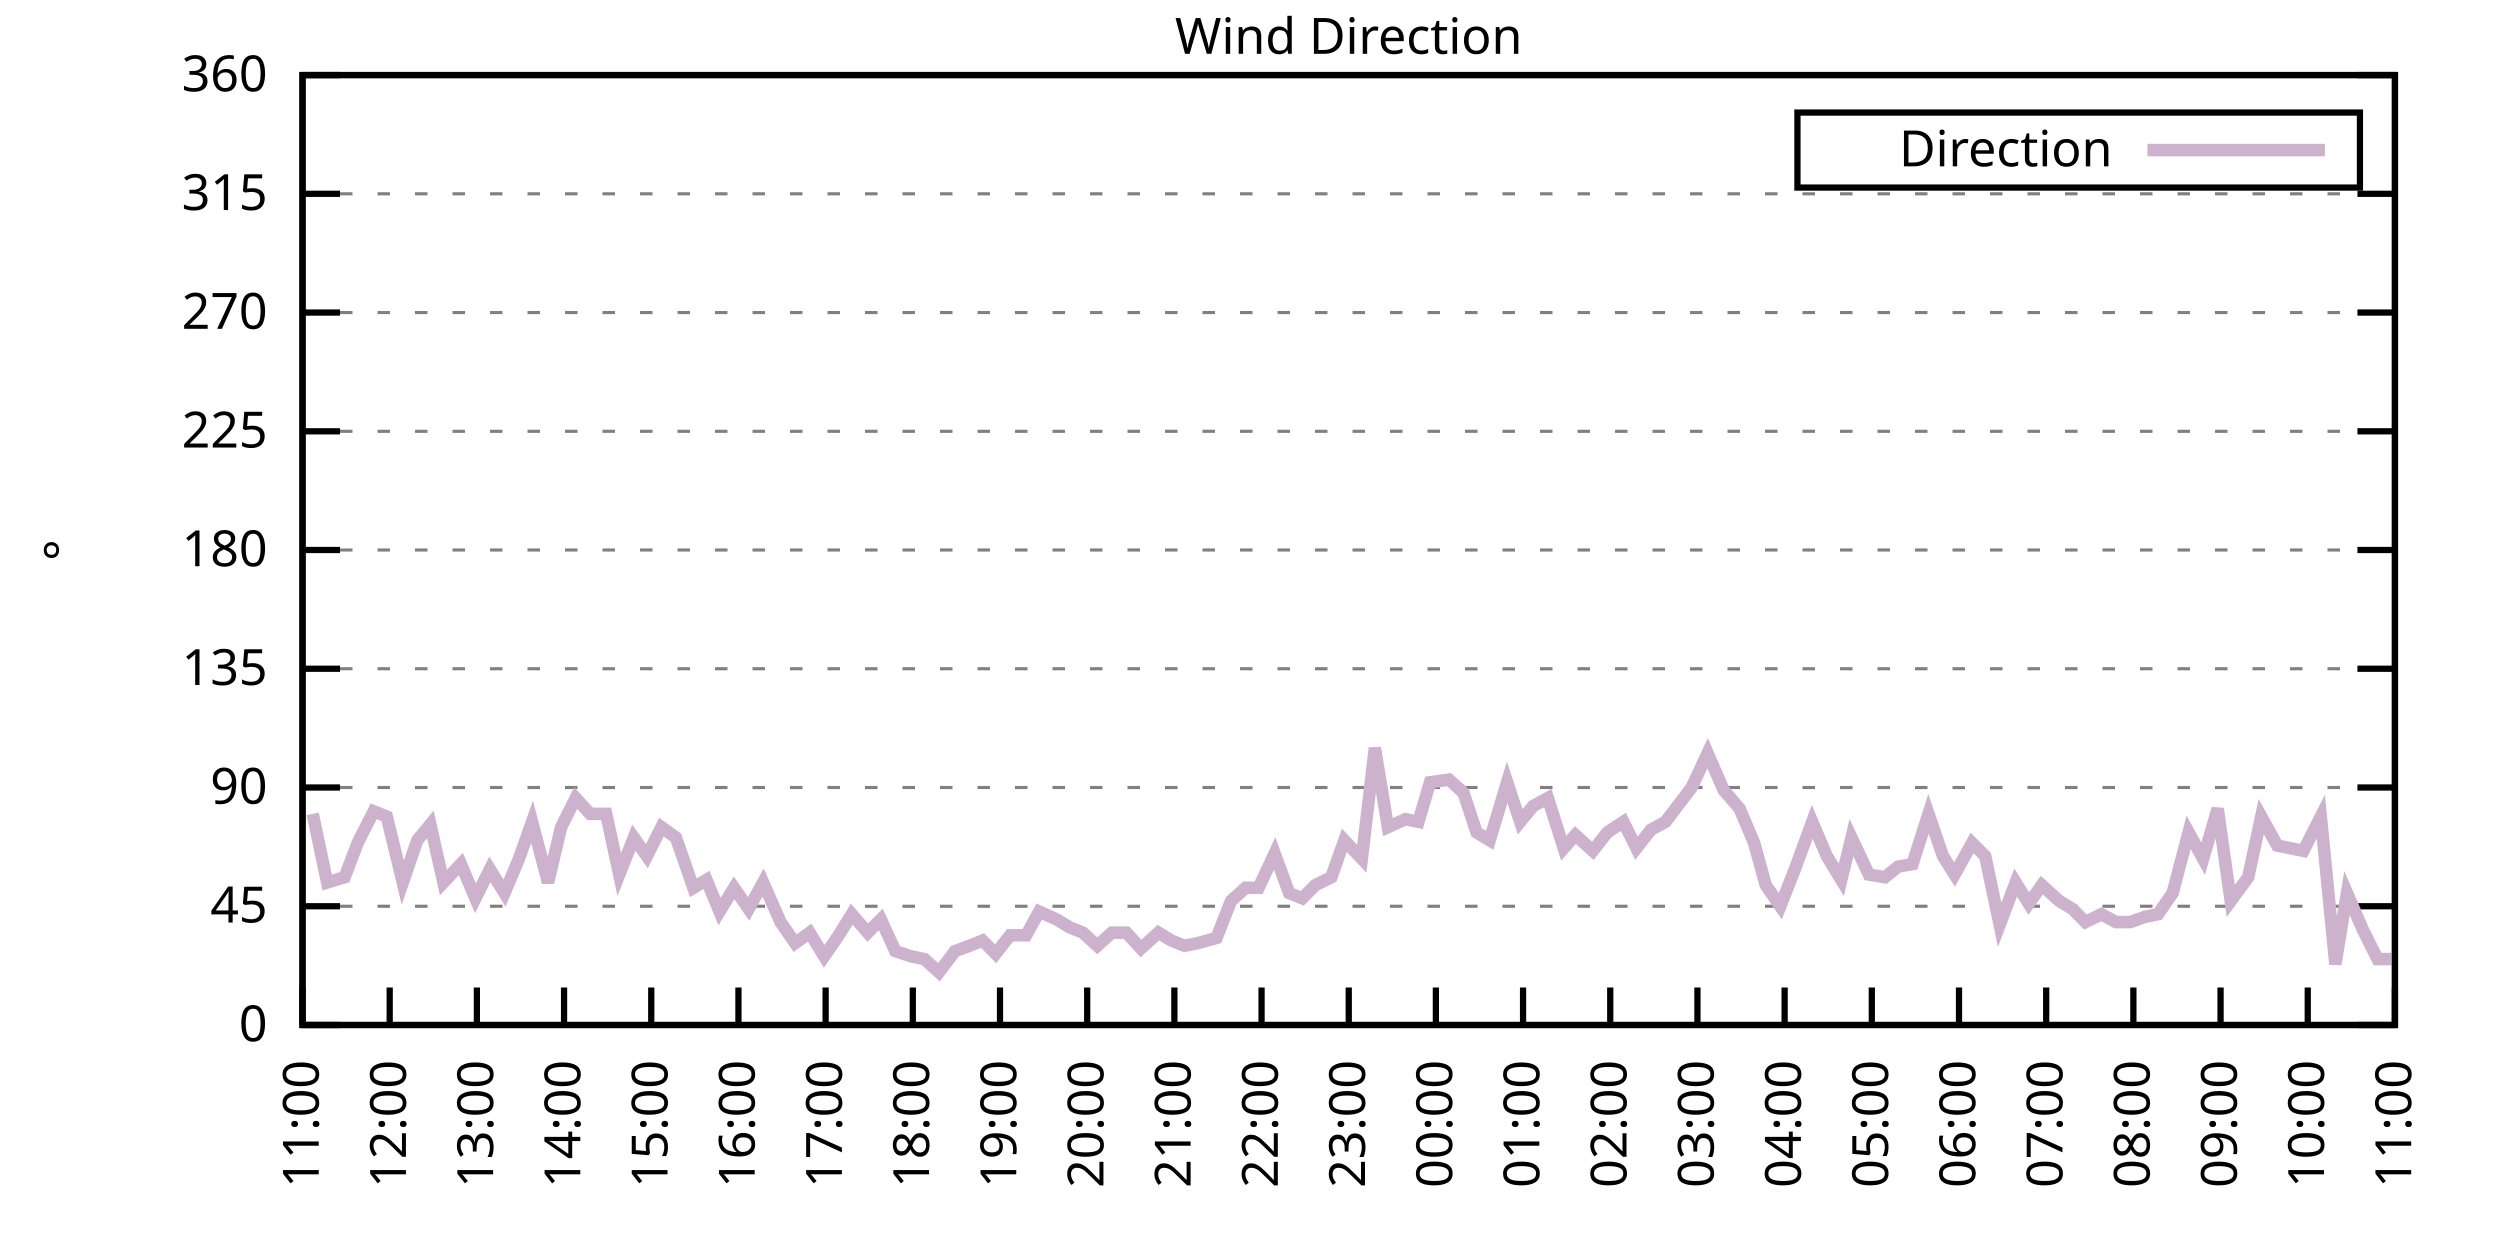
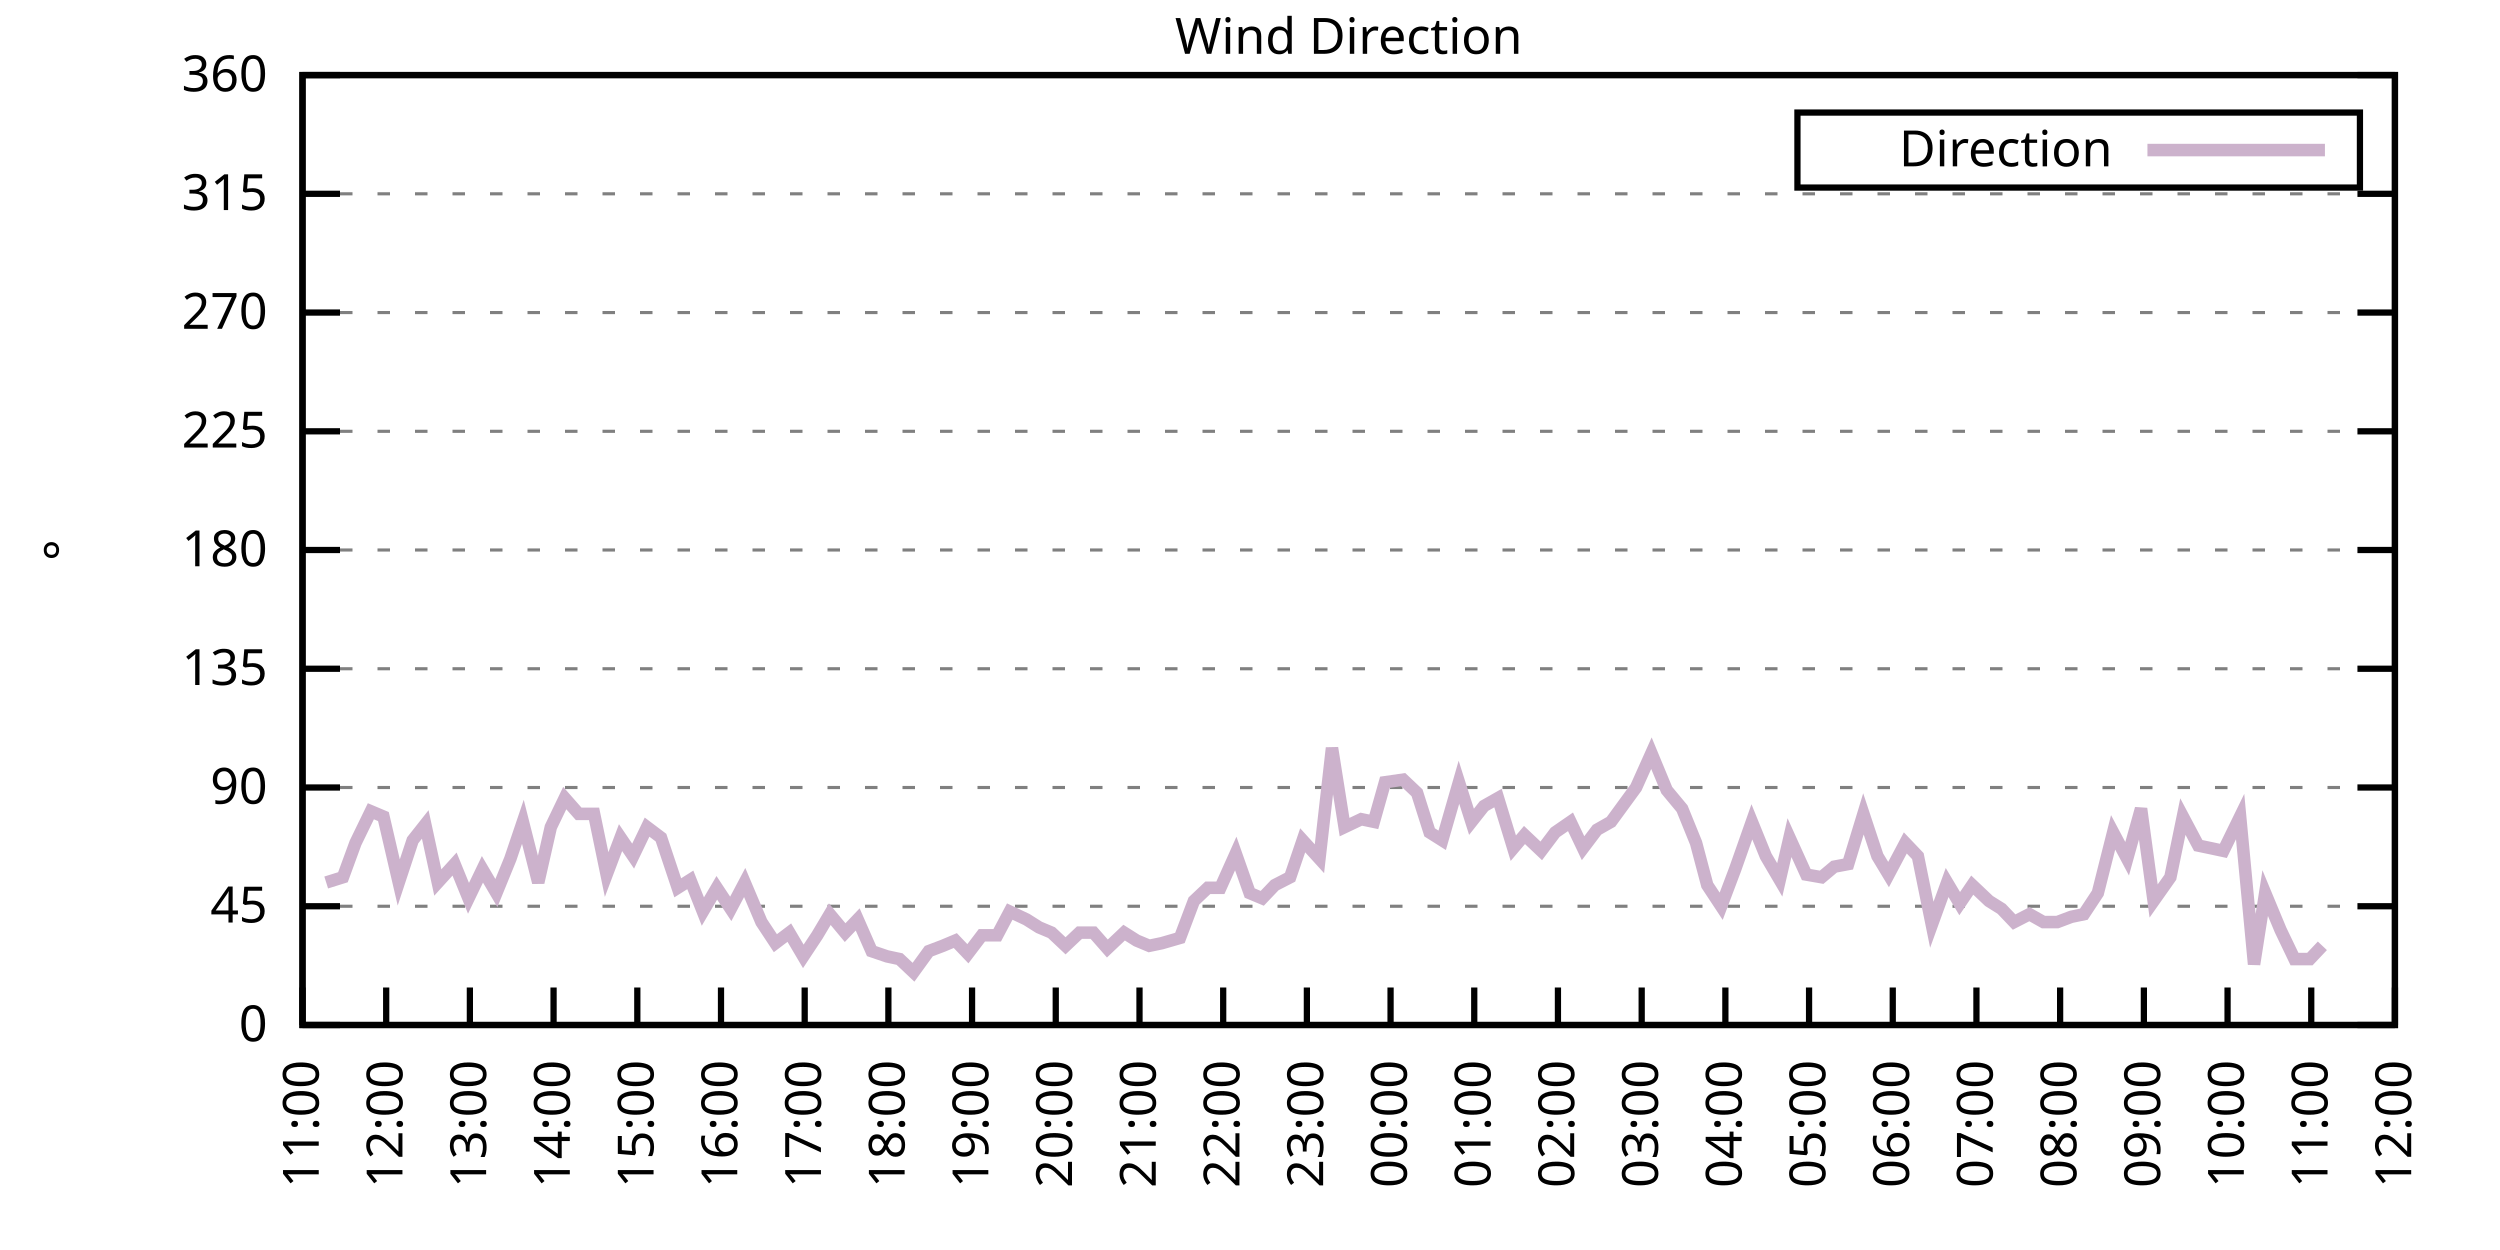
<svg xmlns="http://www.w3.org/2000/svg" xmlns:xlink="http://www.w3.org/1999/xlink" width="400" height="200" viewBox="0 0 400 200">
  <g id="gnuplot_canvas">
    <rect x="0" y="0" width="400" height="200" fill="none" />
    <defs>
      <circle id="gpDot" r="0.5" stroke-width="0.5" stroke="currentColor" />
      <path id="gpPt0" stroke-width="0.333" stroke="currentColor" d="M-1,0 h2 M0,-1 v2" />
      <path id="gpPt1" stroke-width="0.333" stroke="currentColor" d="M-1,-1 L1,1 M1,-1 L-1,1" />
      <path id="gpPt2" stroke-width="0.333" stroke="currentColor" d="M-1,0 L1,0 M0,-1 L0,1 M-1,-1 L1,1 M-1,1 L1,-1" />
      <rect id="gpPt3" stroke-width="0.333" stroke="currentColor" x="-1" y="-1" width="2" height="2" />
      <rect id="gpPt4" stroke-width="0.333" stroke="currentColor" fill="currentColor" x="-1" y="-1" width="2" height="2" />
      <circle id="gpPt5" stroke-width="0.333" stroke="currentColor" cx="0" cy="0" r="1" />
      <use xlink:href="#gpPt5" id="gpPt6" fill="currentColor" stroke="none" />
      <path id="gpPt7" stroke-width="0.333" stroke="currentColor" d="M0,-1.33 L-1.33,0.67 L1.33,0.67 z" />
      <use xlink:href="#gpPt7" id="gpPt8" fill="currentColor" stroke="none" />
      <use xlink:href="#gpPt7" id="gpPt9" stroke="currentColor" transform="rotate(180)" />
      <use xlink:href="#gpPt9" id="gpPt10" fill="currentColor" stroke="none" />
      <use xlink:href="#gpPt3" id="gpPt11" stroke="currentColor" transform="rotate(45)" />
      <use xlink:href="#gpPt11" id="gpPt12" fill="currentColor" stroke="none" />
      <path id="gpPt13" stroke-width="0.333" stroke="currentColor" d="M0,1.330 L1.265,0.411 L0.782,-1.067 L-0.782,-1.076 L-1.265,0.411 z" />
      <use xlink:href="#gpPt13" id="gpPt14" fill="currentColor" stroke="none" />
      <filter id="textbox" filterUnits="objectBoundingBox" x="0" y="0" height="1" width="1">
        <feFlood flood-color="white" flood-opacity="1" result="bgnd" />
        <feComposite in="SourceGraphic" in2="bgnd" operator="atop" />
      </filter>
      <filter id="greybox" filterUnits="objectBoundingBox" x="0" y="0" height="1" width="1">
        <feFlood flood-color="lightgrey" flood-opacity="1" result="grey" />
        <feComposite in="SourceGraphic" in2="grey" operator="atop" />
      </filter>
    </defs>
    <g fill="none" color="white" stroke="currentColor" stroke-width="1.00" stroke-linecap="butt" stroke-linejoin="miter">
</g>
    <g fill="none" color="black" stroke="currentColor" stroke-width="1.00" stroke-linecap="butt" stroke-linejoin="miter">
      <g stroke="none" shape-rendering="crispEdges">
        <polygon fill="rgb(255, 255, 255)" points="48.40,164.00 383.18,164.00 383.18,12.02 48.40,12.02 " />
      </g>
    </g>
    <g fill="none" color="black" stroke="currentColor" stroke-width="1.00" stroke-linecap="butt" stroke-linejoin="miter">
</g>
    <g fill="none" color="black" stroke="black" stroke-width="0.50" stroke-linecap="butt" stroke-linejoin="miter">
</g>
    <g fill="none" color="gray" stroke="currentColor" stroke-width="0.50" stroke-linecap="butt" stroke-linejoin="miter">
      <path stroke="gray" stroke-dasharray="2,4" class="gridline" d="M48.40,164.00 L383.19,164.00  " />
    </g>
    <g fill="none" color="gray" stroke="gray" stroke-width="1.00" stroke-linecap="butt" stroke-linejoin="miter">
</g>
    <g fill="none" color="black" stroke="currentColor" stroke-width="1.00" stroke-linecap="butt" stroke-linejoin="miter">
      <path stroke="black" d="M48.40,164.00 L54.40,164.00 M383.19,164.00 L377.19,164.00  " />
      <g transform="translate(42.80,166.60)" stroke="none" fill="black" font-family="Sans" font-size="8.00" text-anchor="end">
        <text>
          <tspan font-family="Sans"> 0</tspan>
        </text>
      </g>
    </g>
    <g fill="none" color="black" stroke="currentColor" stroke-width="1.00" stroke-linecap="butt" stroke-linejoin="miter">
</g>
    <g fill="none" color="black" stroke="black" stroke-width="0.50" stroke-linecap="butt" stroke-linejoin="miter">
</g>
    <g fill="none" color="gray" stroke="currentColor" stroke-width="0.50" stroke-linecap="butt" stroke-linejoin="miter">
      <path stroke="gray" stroke-dasharray="2,4" class="gridline" d="M48.40,145.00 L383.19,145.00  " />
    </g>
    <g fill="none" color="gray" stroke="gray" stroke-width="1.00" stroke-linecap="butt" stroke-linejoin="miter">
</g>
    <g fill="none" color="black" stroke="currentColor" stroke-width="1.00" stroke-linecap="butt" stroke-linejoin="miter">
      <path stroke="black" d="M48.40,145.00 L54.40,145.00 M383.19,145.00 L377.19,145.00  " />
      <g transform="translate(42.80,147.60)" stroke="none" fill="black" font-family="Sans" font-size="8.00" text-anchor="end">
        <text>
          <tspan font-family="Sans"> 45</tspan>
        </text>
      </g>
    </g>
    <g fill="none" color="black" stroke="currentColor" stroke-width="1.00" stroke-linecap="butt" stroke-linejoin="miter">
</g>
    <g fill="none" color="black" stroke="black" stroke-width="0.50" stroke-linecap="butt" stroke-linejoin="miter">
</g>
    <g fill="none" color="gray" stroke="currentColor" stroke-width="0.50" stroke-linecap="butt" stroke-linejoin="miter">
      <path stroke="gray" stroke-dasharray="2,4" class="gridline" d="M48.40,126.00 L383.19,126.00  " />
    </g>
    <g fill="none" color="gray" stroke="gray" stroke-width="1.00" stroke-linecap="butt" stroke-linejoin="miter">
</g>
    <g fill="none" color="black" stroke="currentColor" stroke-width="1.00" stroke-linecap="butt" stroke-linejoin="miter">
      <path stroke="black" d="M48.40,126.00 L54.40,126.00 M383.19,126.00 L377.19,126.00  " />
      <g transform="translate(42.80,128.60)" stroke="none" fill="black" font-family="Sans" font-size="8.00" text-anchor="end">
        <text>
          <tspan font-family="Sans"> 90</tspan>
        </text>
      </g>
    </g>
    <g fill="none" color="black" stroke="currentColor" stroke-width="1.00" stroke-linecap="butt" stroke-linejoin="miter">
</g>
    <g fill="none" color="black" stroke="black" stroke-width="0.50" stroke-linecap="butt" stroke-linejoin="miter">
</g>
    <g fill="none" color="gray" stroke="currentColor" stroke-width="0.50" stroke-linecap="butt" stroke-linejoin="miter">
      <path stroke="gray" stroke-dasharray="2,4" class="gridline" d="M48.40,107.00 L383.19,107.00  " />
    </g>
    <g fill="none" color="gray" stroke="gray" stroke-width="1.00" stroke-linecap="butt" stroke-linejoin="miter">
</g>
    <g fill="none" color="black" stroke="currentColor" stroke-width="1.00" stroke-linecap="butt" stroke-linejoin="miter">
      <path stroke="black" d="M48.40,107.00 L54.40,107.00 M383.19,107.00 L377.19,107.00  " />
      <g transform="translate(42.80,109.60)" stroke="none" fill="black" font-family="Sans" font-size="8.00" text-anchor="end">
        <text>
          <tspan font-family="Sans"> 135</tspan>
        </text>
      </g>
    </g>
    <g fill="none" color="black" stroke="currentColor" stroke-width="1.00" stroke-linecap="butt" stroke-linejoin="miter">
</g>
    <g fill="none" color="black" stroke="black" stroke-width="0.50" stroke-linecap="butt" stroke-linejoin="miter">
</g>
    <g fill="none" color="gray" stroke="currentColor" stroke-width="0.50" stroke-linecap="butt" stroke-linejoin="miter">
      <path stroke="gray" stroke-dasharray="2,4" class="gridline" d="M48.40,88.00 L383.19,88.00  " />
    </g>
    <g fill="none" color="gray" stroke="gray" stroke-width="1.00" stroke-linecap="butt" stroke-linejoin="miter">
</g>
    <g fill="none" color="black" stroke="currentColor" stroke-width="1.00" stroke-linecap="butt" stroke-linejoin="miter">
      <path stroke="black" d="M48.40,88.00 L54.40,88.00 M383.19,88.00 L377.19,88.00  " />
      <g transform="translate(42.80,90.60)" stroke="none" fill="black" font-family="Sans" font-size="8.00" text-anchor="end">
        <text>
          <tspan font-family="Sans"> 180</tspan>
        </text>
      </g>
    </g>
    <g fill="none" color="black" stroke="currentColor" stroke-width="1.00" stroke-linecap="butt" stroke-linejoin="miter">
</g>
    <g fill="none" color="black" stroke="black" stroke-width="0.50" stroke-linecap="butt" stroke-linejoin="miter">
</g>
    <g fill="none" color="gray" stroke="currentColor" stroke-width="0.50" stroke-linecap="butt" stroke-linejoin="miter">
      <path stroke="gray" stroke-dasharray="2,4" class="gridline" d="M48.40,69.01 L383.19,69.01  " />
    </g>
    <g fill="none" color="gray" stroke="gray" stroke-width="1.00" stroke-linecap="butt" stroke-linejoin="miter">
</g>
    <g fill="none" color="black" stroke="currentColor" stroke-width="1.00" stroke-linecap="butt" stroke-linejoin="miter">
      <path stroke="black" d="M48.40,69.01 L54.40,69.01 M383.19,69.01 L377.19,69.01  " />
      <g transform="translate(42.80,71.61)" stroke="none" fill="black" font-family="Sans" font-size="8.00" text-anchor="end">
        <text>
          <tspan font-family="Sans"> 225</tspan>
        </text>
      </g>
    </g>
    <g fill="none" color="black" stroke="currentColor" stroke-width="1.00" stroke-linecap="butt" stroke-linejoin="miter">
</g>
    <g fill="none" color="black" stroke="black" stroke-width="0.50" stroke-linecap="butt" stroke-linejoin="miter">
</g>
    <g fill="none" color="gray" stroke="currentColor" stroke-width="0.50" stroke-linecap="butt" stroke-linejoin="miter">
      <path stroke="gray" stroke-dasharray="2,4" class="gridline" d="M48.40,50.01 L383.19,50.01  " />
    </g>
    <g fill="none" color="gray" stroke="gray" stroke-width="1.00" stroke-linecap="butt" stroke-linejoin="miter">
</g>
    <g fill="none" color="black" stroke="currentColor" stroke-width="1.00" stroke-linecap="butt" stroke-linejoin="miter">
      <path stroke="black" d="M48.40,50.01 L54.40,50.01 M383.19,50.01 L377.19,50.01  " />
      <g transform="translate(42.80,52.61)" stroke="none" fill="black" font-family="Sans" font-size="8.00" text-anchor="end">
        <text>
          <tspan font-family="Sans"> 270</tspan>
        </text>
      </g>
    </g>
    <g fill="none" color="black" stroke="currentColor" stroke-width="1.00" stroke-linecap="butt" stroke-linejoin="miter">
</g>
    <g fill="none" color="black" stroke="black" stroke-width="0.50" stroke-linecap="butt" stroke-linejoin="miter">
</g>
    <g fill="none" color="gray" stroke="currentColor" stroke-width="0.50" stroke-linecap="butt" stroke-linejoin="miter">
      <path stroke="gray" stroke-dasharray="2,4" class="gridline" d="M48.40,31.01 L383.19,31.01  " />
    </g>
    <g fill="none" color="gray" stroke="gray" stroke-width="1.00" stroke-linecap="butt" stroke-linejoin="miter">
</g>
    <g fill="none" color="black" stroke="currentColor" stroke-width="1.00" stroke-linecap="butt" stroke-linejoin="miter">
      <path stroke="black" d="M48.40,31.01 L54.40,31.01 M383.19,31.01 L377.19,31.01  " />
      <g transform="translate(42.80,33.61)" stroke="none" fill="black" font-family="Sans" font-size="8.00" text-anchor="end">
        <text>
          <tspan font-family="Sans"> 315</tspan>
        </text>
      </g>
    </g>
    <g fill="none" color="black" stroke="currentColor" stroke-width="1.00" stroke-linecap="butt" stroke-linejoin="miter">
</g>
    <g fill="none" color="black" stroke="black" stroke-width="0.50" stroke-linecap="butt" stroke-linejoin="miter">
</g>
    <g fill="none" color="gray" stroke="currentColor" stroke-width="0.50" stroke-linecap="butt" stroke-linejoin="miter">
      <path stroke="gray" stroke-dasharray="2,4" class="gridline" d="M48.40,12.01 L383.19,12.01  " />
    </g>
    <g fill="none" color="gray" stroke="gray" stroke-width="1.00" stroke-linecap="butt" stroke-linejoin="miter">
</g>
    <g fill="none" color="black" stroke="currentColor" stroke-width="1.00" stroke-linecap="butt" stroke-linejoin="miter">
      <path stroke="black" d="M48.40,12.01 L54.40,12.01 M383.19,12.01 L377.19,12.01  " />
      <g transform="translate(42.80,14.61)" stroke="none" fill="black" font-family="Sans" font-size="8.00" text-anchor="end">
        <text>
          <tspan font-family="Sans"> 360</tspan>
        </text>
      </g>
    </g>
    <g fill="none" color="black" stroke="currentColor" stroke-width="1.00" stroke-linecap="butt" stroke-linejoin="miter">
      <path stroke="black" d="M48.40,164.00 L48.40,158.00  " />
      <g transform="translate(51.00,169.60) rotate(270.00)" stroke="none" fill="black" font-family="Sans" font-size="8.00" text-anchor="end">
        <text>
          <tspan font-family="Sans">11:00</tspan>
        </text>
      </g>
    </g>
    <g fill="none" color="black" stroke="currentColor" stroke-width="1.00" stroke-linecap="butt" stroke-linejoin="miter">
-       <path stroke="black" d="M62.35,164.00 L62.35,158.00  " />
-       <g transform="translate(64.95,169.60) rotate(270.00)" stroke="none" fill="black" font-family="Sans" font-size="8.00" text-anchor="end">
+       <path stroke="black" d="M61.79,164.00 L61.79,158.00  " />
+       <g transform="translate(64.39,169.60) rotate(270.00)" stroke="none" fill="black" font-family="Sans" font-size="8.00" text-anchor="end">
        <text>
          <tspan font-family="Sans">12:00</tspan>
        </text>
      </g>
    </g>
    <g fill="none" color="black" stroke="currentColor" stroke-width="1.00" stroke-linecap="butt" stroke-linejoin="miter">
-       <path stroke="black" d="M76.30,164.00 L76.30,158.00  " />
-       <g transform="translate(78.90,169.60) rotate(270.00)" stroke="none" fill="black" font-family="Sans" font-size="8.00" text-anchor="end">
+       <path stroke="black" d="M75.18,164.00 L75.18,158.00  " />
+       <g transform="translate(77.78,169.60) rotate(270.00)" stroke="none" fill="black" font-family="Sans" font-size="8.00" text-anchor="end">
        <text>
          <tspan font-family="Sans">13:00</tspan>
        </text>
      </g>
    </g>
    <g fill="none" color="black" stroke="currentColor" stroke-width="1.00" stroke-linecap="butt" stroke-linejoin="miter">
-       <path stroke="black" d="M90.25,164.00 L90.25,158.00  " />
-       <g transform="translate(92.85,169.60) rotate(270.00)" stroke="none" fill="black" font-family="Sans" font-size="8.00" text-anchor="end">
+       <path stroke="black" d="M88.57,164.00 L88.57,158.00  " />
+       <g transform="translate(91.17,169.60) rotate(270.00)" stroke="none" fill="black" font-family="Sans" font-size="8.00" text-anchor="end">
        <text>
          <tspan font-family="Sans">14:00</tspan>
        </text>
      </g>
    </g>
    <g fill="none" color="black" stroke="currentColor" stroke-width="1.00" stroke-linecap="butt" stroke-linejoin="miter">
-       <path stroke="black" d="M104.20,164.00 L104.20,158.00  " />
-       <g transform="translate(106.80,169.60) rotate(270.00)" stroke="none" fill="black" font-family="Sans" font-size="8.00" text-anchor="end">
+       <path stroke="black" d="M101.97,164.00 L101.97,158.00  " />
+       <g transform="translate(104.57,169.60) rotate(270.00)" stroke="none" fill="black" font-family="Sans" font-size="8.00" text-anchor="end">
        <text>
          <tspan font-family="Sans">15:00</tspan>
        </text>
      </g>
    </g>
    <g fill="none" color="black" stroke="currentColor" stroke-width="1.00" stroke-linecap="butt" stroke-linejoin="miter">
-       <path stroke="black" d="M118.15,164.00 L118.15,158.00  " />
-       <g transform="translate(120.75,169.60) rotate(270.00)" stroke="none" fill="black" font-family="Sans" font-size="8.00" text-anchor="end">
+       <path stroke="black" d="M115.36,164.00 L115.36,158.00  " />
+       <g transform="translate(117.96,169.60) rotate(270.00)" stroke="none" fill="black" font-family="Sans" font-size="8.00" text-anchor="end">
        <text>
          <tspan font-family="Sans">16:00</tspan>
        </text>
      </g>
    </g>
    <g fill="none" color="black" stroke="currentColor" stroke-width="1.00" stroke-linecap="butt" stroke-linejoin="miter">
-       <path stroke="black" d="M132.10,164.00 L132.10,158.00  " />
-       <g transform="translate(134.70,169.60) rotate(270.00)" stroke="none" fill="black" font-family="Sans" font-size="8.00" text-anchor="end">
+       <path stroke="black" d="M128.75,164.00 L128.75,158.00  " />
+       <g transform="translate(131.35,169.60) rotate(270.00)" stroke="none" fill="black" font-family="Sans" font-size="8.00" text-anchor="end">
        <text>
          <tspan font-family="Sans">17:00</tspan>
        </text>
      </g>
    </g>
    <g fill="none" color="black" stroke="currentColor" stroke-width="1.00" stroke-linecap="butt" stroke-linejoin="miter">
-       <path stroke="black" d="M146.05,164.00 L146.05,158.00  " />
-       <g transform="translate(148.65,169.60) rotate(270.00)" stroke="none" fill="black" font-family="Sans" font-size="8.00" text-anchor="end">
+       <path stroke="black" d="M142.14,164.00 L142.14,158.00  " />
+       <g transform="translate(144.74,169.60) rotate(270.00)" stroke="none" fill="black" font-family="Sans" font-size="8.00" text-anchor="end">
        <text>
          <tspan font-family="Sans">18:00</tspan>
        </text>
      </g>
    </g>
    <g fill="none" color="black" stroke="currentColor" stroke-width="1.00" stroke-linecap="butt" stroke-linejoin="miter">
-       <path stroke="black" d="M160.00,164.00 L160.00,158.00  " />
-       <g transform="translate(162.60,169.60) rotate(270.00)" stroke="none" fill="black" font-family="Sans" font-size="8.00" text-anchor="end">
+       <path stroke="black" d="M155.53,164.00 L155.53,158.00  " />
+       <g transform="translate(158.13,169.60) rotate(270.00)" stroke="none" fill="black" font-family="Sans" font-size="8.00" text-anchor="end">
        <text>
          <tspan font-family="Sans">19:00</tspan>
        </text>
      </g>
    </g>
    <g fill="none" color="black" stroke="currentColor" stroke-width="1.00" stroke-linecap="butt" stroke-linejoin="miter">
-       <path stroke="black" d="M173.95,164.00 L173.95,158.00  " />
-       <g transform="translate(176.55,169.60) rotate(270.00)" stroke="none" fill="black" font-family="Sans" font-size="8.00" text-anchor="end">
+       <path stroke="black" d="M168.92,164.00 L168.92,158.00  " />
+       <g transform="translate(171.52,169.60) rotate(270.00)" stroke="none" fill="black" font-family="Sans" font-size="8.00" text-anchor="end">
        <text>
          <tspan font-family="Sans">20:00</tspan>
        </text>
      </g>
    </g>
    <g fill="none" color="black" stroke="currentColor" stroke-width="1.00" stroke-linecap="butt" stroke-linejoin="miter">
-       <path stroke="black" d="M187.90,164.00 L187.90,158.00  " />
-       <g transform="translate(190.50,169.60) rotate(270.00)" stroke="none" fill="black" font-family="Sans" font-size="8.00" text-anchor="end">
+       <path stroke="black" d="M182.32,164.00 L182.32,158.00  " />
+       <g transform="translate(184.92,169.60) rotate(270.00)" stroke="none" fill="black" font-family="Sans" font-size="8.00" text-anchor="end">
        <text>
          <tspan font-family="Sans">21:00</tspan>
        </text>
      </g>
    </g>
    <g fill="none" color="black" stroke="currentColor" stroke-width="1.00" stroke-linecap="butt" stroke-linejoin="miter">
-       <path stroke="black" d="M201.85,164.00 L201.85,158.00  " />
-       <g transform="translate(204.45,169.60) rotate(270.00)" stroke="none" fill="black" font-family="Sans" font-size="8.00" text-anchor="end">
+       <path stroke="black" d="M195.71,164.00 L195.71,158.00  " />
+       <g transform="translate(198.31,169.60) rotate(270.00)" stroke="none" fill="black" font-family="Sans" font-size="8.00" text-anchor="end">
        <text>
          <tspan font-family="Sans">22:00</tspan>
        </text>
      </g>
    </g>
    <g fill="none" color="black" stroke="currentColor" stroke-width="1.00" stroke-linecap="butt" stroke-linejoin="miter">
-       <path stroke="black" d="M215.80,164.00 L215.80,158.00  " />
-       <g transform="translate(218.40,169.60) rotate(270.00)" stroke="none" fill="black" font-family="Sans" font-size="8.00" text-anchor="end">
+       <path stroke="black" d="M209.10,164.00 L209.10,158.00  " />
+       <g transform="translate(211.70,169.60) rotate(270.00)" stroke="none" fill="black" font-family="Sans" font-size="8.00" text-anchor="end">
        <text>
          <tspan font-family="Sans">23:00</tspan>
        </text>
      </g>
    </g>
    <g fill="none" color="black" stroke="currentColor" stroke-width="1.00" stroke-linecap="butt" stroke-linejoin="miter">
-       <path stroke="black" d="M229.74,164.00 L229.74,158.00  " />
-       <g transform="translate(232.34,169.60) rotate(270.00)" stroke="none" fill="black" font-family="Sans" font-size="8.00" text-anchor="end">
+       <path stroke="black" d="M222.49,164.00 L222.49,158.00  " />
+       <g transform="translate(225.09,169.60) rotate(270.00)" stroke="none" fill="black" font-family="Sans" font-size="8.00" text-anchor="end">
        <text>
          <tspan font-family="Sans">00:00</tspan>
        </text>
      </g>
    </g>
    <g fill="none" color="black" stroke="currentColor" stroke-width="1.00" stroke-linecap="butt" stroke-linejoin="miter">
-       <path stroke="black" d="M243.69,164.00 L243.69,158.00  " />
-       <g transform="translate(246.29,169.60) rotate(270.00)" stroke="none" fill="black" font-family="Sans" font-size="8.00" text-anchor="end">
+       <path stroke="black" d="M235.88,164.00 L235.88,158.00  " />
+       <g transform="translate(238.48,169.60) rotate(270.00)" stroke="none" fill="black" font-family="Sans" font-size="8.00" text-anchor="end">
        <text>
          <tspan font-family="Sans">01:00</tspan>
        </text>
      </g>
    </g>
    <g fill="none" color="black" stroke="currentColor" stroke-width="1.00" stroke-linecap="butt" stroke-linejoin="miter">
-       <path stroke="black" d="M257.64,164.00 L257.64,158.00  " />
-       <g transform="translate(260.24,169.60) rotate(270.00)" stroke="none" fill="black" font-family="Sans" font-size="8.00" text-anchor="end">
+       <path stroke="black" d="M249.27,164.00 L249.27,158.00  " />
+       <g transform="translate(251.87,169.60) rotate(270.00)" stroke="none" fill="black" font-family="Sans" font-size="8.00" text-anchor="end">
        <text>
          <tspan font-family="Sans">02:00</tspan>
        </text>
      </g>
    </g>
    <g fill="none" color="black" stroke="currentColor" stroke-width="1.00" stroke-linecap="butt" stroke-linejoin="miter">
-       <path stroke="black" d="M271.59,164.00 L271.59,158.00  " />
-       <g transform="translate(274.19,169.60) rotate(270.00)" stroke="none" fill="black" font-family="Sans" font-size="8.00" text-anchor="end">
+       <path stroke="black" d="M262.67,164.00 L262.67,158.00  " />
+       <g transform="translate(265.27,169.60) rotate(270.00)" stroke="none" fill="black" font-family="Sans" font-size="8.00" text-anchor="end">
        <text>
          <tspan font-family="Sans">03:00</tspan>
        </text>
      </g>
    </g>
    <g fill="none" color="black" stroke="currentColor" stroke-width="1.00" stroke-linecap="butt" stroke-linejoin="miter">
-       <path stroke="black" d="M285.54,164.00 L285.54,158.00  " />
-       <g transform="translate(288.14,169.60) rotate(270.00)" stroke="none" fill="black" font-family="Sans" font-size="8.00" text-anchor="end">
+       <path stroke="black" d="M276.06,164.00 L276.06,158.00  " />
+       <g transform="translate(278.66,169.60) rotate(270.00)" stroke="none" fill="black" font-family="Sans" font-size="8.00" text-anchor="end">
        <text>
          <tspan font-family="Sans">04:00</tspan>
        </text>
      </g>
    </g>
    <g fill="none" color="black" stroke="currentColor" stroke-width="1.00" stroke-linecap="butt" stroke-linejoin="miter">
-       <path stroke="black" d="M299.49,164.00 L299.49,158.00  " />
-       <g transform="translate(302.09,169.60) rotate(270.00)" stroke="none" fill="black" font-family="Sans" font-size="8.00" text-anchor="end">
+       <path stroke="black" d="M289.45,164.00 L289.45,158.00  " />
+       <g transform="translate(292.05,169.60) rotate(270.00)" stroke="none" fill="black" font-family="Sans" font-size="8.00" text-anchor="end">
        <text>
          <tspan font-family="Sans">05:00</tspan>
        </text>
      </g>
    </g>
    <g fill="none" color="black" stroke="currentColor" stroke-width="1.00" stroke-linecap="butt" stroke-linejoin="miter">
-       <path stroke="black" d="M313.44,164.00 L313.44,158.00  " />
-       <g transform="translate(316.04,169.60) rotate(270.00)" stroke="none" fill="black" font-family="Sans" font-size="8.00" text-anchor="end">
+       <path stroke="black" d="M302.84,164.00 L302.84,158.00  " />
+       <g transform="translate(305.44,169.60) rotate(270.00)" stroke="none" fill="black" font-family="Sans" font-size="8.00" text-anchor="end">
        <text>
          <tspan font-family="Sans">06:00</tspan>
        </text>
      </g>
    </g>
    <g fill="none" color="black" stroke="currentColor" stroke-width="1.00" stroke-linecap="butt" stroke-linejoin="miter">
-       <path stroke="black" d="M327.39,164.00 L327.39,158.00  " />
-       <g transform="translate(329.99,169.60) rotate(270.00)" stroke="none" fill="black" font-family="Sans" font-size="8.00" text-anchor="end">
+       <path stroke="black" d="M316.23,164.00 L316.23,158.00  " />
+       <g transform="translate(318.83,169.60) rotate(270.00)" stroke="none" fill="black" font-family="Sans" font-size="8.00" text-anchor="end">
        <text>
          <tspan font-family="Sans">07:00</tspan>
        </text>
      </g>
    </g>
    <g fill="none" color="black" stroke="currentColor" stroke-width="1.00" stroke-linecap="butt" stroke-linejoin="miter">
-       <path stroke="black" d="M341.34,164.00 L341.34,158.00  " />
-       <g transform="translate(343.94,169.60) rotate(270.00)" stroke="none" fill="black" font-family="Sans" font-size="8.00" text-anchor="end">
+       <path stroke="black" d="M329.62,164.00 L329.62,158.00  " />
+       <g transform="translate(332.22,169.60) rotate(270.00)" stroke="none" fill="black" font-family="Sans" font-size="8.00" text-anchor="end">
        <text>
          <tspan font-family="Sans">08:00</tspan>
        </text>
      </g>
    </g>
    <g fill="none" color="black" stroke="currentColor" stroke-width="1.00" stroke-linecap="butt" stroke-linejoin="miter">
-       <path stroke="black" d="M355.29,164.00 L355.29,158.00  " />
-       <g transform="translate(357.89,169.60) rotate(270.00)" stroke="none" fill="black" font-family="Sans" font-size="8.00" text-anchor="end">
+       <path stroke="black" d="M343.02,164.00 L343.02,158.00  " />
+       <g transform="translate(345.62,169.60) rotate(270.00)" stroke="none" fill="black" font-family="Sans" font-size="8.00" text-anchor="end">
        <text>
          <tspan font-family="Sans">09:00</tspan>
        </text>
      </g>
    </g>
    <g fill="none" color="black" stroke="currentColor" stroke-width="1.00" stroke-linecap="butt" stroke-linejoin="miter">
-       <path stroke="black" d="M369.24,164.00 L369.24,158.00  " />
-       <g transform="translate(371.84,169.60) rotate(270.00)" stroke="none" fill="black" font-family="Sans" font-size="8.00" text-anchor="end">
+       <path stroke="black" d="M356.41,164.00 L356.41,158.00  " />
+       <g transform="translate(359.01,169.60) rotate(270.00)" stroke="none" fill="black" font-family="Sans" font-size="8.00" text-anchor="end">
        <text>
          <tspan font-family="Sans">10:00</tspan>
+         </text>
+       </g>
+     </g>
+     <g fill="none" color="black" stroke="currentColor" stroke-width="1.00" stroke-linecap="butt" stroke-linejoin="miter">
+       <path stroke="black" d="M369.80,164.00 L369.80,158.00  " />
+       <g transform="translate(372.40,169.60) rotate(270.00)" stroke="none" fill="black" font-family="Sans" font-size="8.00" text-anchor="end">
+         <text>
+           <tspan font-family="Sans">11:00</tspan>
        </text>
      </g>
    </g>
    <g fill="none" color="black" stroke="currentColor" stroke-width="1.00" stroke-linecap="butt" stroke-linejoin="miter">
      <path stroke="black" d="M383.19,164.00 L383.19,158.00  " />
      <g transform="translate(385.79,169.60) rotate(270.00)" stroke="none" fill="black" font-family="Sans" font-size="8.00" text-anchor="end">
        <text>
-           <tspan font-family="Sans">11:00</tspan>
+           <tspan font-family="Sans">12:00</tspan>
        </text>
      </g>
    </g>
    <g fill="none" color="black" stroke="currentColor" stroke-width="1.00" stroke-linecap="butt" stroke-linejoin="miter">
</g>
    <g fill="none" color="black" stroke="currentColor" stroke-width="1.00" stroke-linecap="butt" stroke-linejoin="miter">
      <path stroke="black" d="M48.40,12.01 L48.40,164.00 L383.19,164.00 L383.19,12.01 L48.40,12.01 Z  " />
    </g>
    <g fill="none" color="black" stroke="currentColor" stroke-width="1.00" stroke-linecap="butt" stroke-linejoin="miter">
</g>
    <g fill="none" color="black" stroke="currentColor" stroke-width="1.00" stroke-linecap="butt" stroke-linejoin="miter">
      <path stroke="black" d="M287.59,30.01 L287.59,18.01 L377.59,18.01 L377.59,30.01 L287.59,30.01 Z  " />
    </g>
    <g id="Wind_direction_plot_1">
      <g fill="none" color="white" stroke="black" stroke-width="2.00" stroke-linecap="butt" stroke-linejoin="miter">
</g>
      <g fill="none" color="black" stroke="currentColor" stroke-width="2.00" stroke-linecap="butt" stroke-linejoin="miter">
        <g transform="translate(337.99,26.61)" stroke="none" fill="black" font-family="Sans" font-size="8.00" text-anchor="end">
          <text>
            <tspan font-family="Sans">Direction</tspan>
          </text>
        </g>
      </g>
      <g fill="none" color="black" stroke="currentColor" stroke-width="2.00" stroke-linecap="butt" stroke-linejoin="miter">
-         <path stroke="rgb(204, 178, 204)" d="M343.59,24.01 L371.99,24.01 M50.03,130.22 L52.35,141.20 L55.14,140.36 L57.23,134.87 L59.79,129.80 L61.88,130.65   L64.44,141.20 L66.77,134.45 L68.86,131.91 L70.95,141.20 L73.74,138.25 L76.07,143.73 L78.39,139.09 L80.72,142.89   L83.04,137.40 L85.13,131.49 L87.69,141.20 L89.78,132.34 L92.11,127.69 L94.43,130.22 L96.99,130.22 L99.08,139.93   L101.41,134.02 L103.50,136.98 L105.83,132.34 L108.15,134.02 L110.94,142.05 L113.03,140.78 L115.13,145.85 L117.45,142.05   L119.78,145.42 L122.10,141.20 L124.89,147.53 L127.22,150.91 L129.54,149.22 L131.87,153.02 L134.19,149.65 L136.28,146.27   L138.84,149.22 L140.93,147.11 L143.26,152.18 L145.81,153.02 L147.91,153.45 L150.23,155.56 L152.79,152.18 L155.11,151.33   L157.21,150.49 L159.30,152.60 L161.62,149.65 L164.18,149.65 L166.27,145.85 L169.06,147.11 L171.16,148.38 L173.25,149.22   L175.57,151.33 L177.90,149.22 L180.22,149.22 L182.55,151.76 L185.34,149.22 L187.43,150.49 L189.52,151.33 L191.62,150.91   L194.64,150.07 L196.96,144.16 L199.29,142.05 L201.38,142.05 L203.94,136.56 L206.26,142.89 L208.36,143.73 L210.45,141.62   L213.01,140.36 L215.10,134.45 L217.89,137.40 L219.98,119.67 L222.07,132.34 L224.86,131.07 L226.95,131.49 L228.81,125.16   L231.84,124.74 L234.16,126.85 L236.25,133.18 L238.35,134.45 L241.14,125.16 L243.23,131.49 L245.32,128.96 L247.65,127.69   L250.20,135.71 L252.06,133.60 L254.85,136.14 L257.18,133.18 L259.74,131.49 L261.83,135.71 L264.15,132.76 L266.48,131.49   L270.66,126.00 L273.22,120.51 L275.78,126.42 L278.34,129.38 L280.66,134.87 L282.52,141.62 L284.85,145.00 L287.17,139.09   L289.96,131.49 L292.29,136.98 L294.61,140.78 L296.24,134.02 L299.03,139.93 L301.58,140.36 L303.68,138.67 L306.00,138.25   L308.56,130.22 L310.88,136.98 L312.74,139.93 L315.53,134.87 L317.63,136.98 L319.95,147.96 L322.51,141.20 L324.60,144.58   L326.69,141.62 L329.48,144.16 L331.58,145.42 L333.67,147.53 L336.23,146.27 L338.55,147.53 L340.88,147.53 L343.20,146.69   L345.29,146.27 L347.62,142.89 L350.18,133.18 L352.50,137.40 L354.83,129.38 L356.92,144.16 L359.71,140.36 L361.80,130.65   L364.36,135.29 L366.45,135.71 L368.54,136.14 L371.33,130.65 L373.66,154.29 L375.52,142.89 L378.08,148.80 L380.40,153.45   L382.96,153.45  " />
+         <path stroke="rgb(204, 178, 204)" d="M343.59,24.01 L371.99,24.01 M52.19,141.20 L54.87,140.36 L56.88,134.87 L59.34,129.80 L61.35,130.65 L63.80,141.20   L66.03,134.45 L68.04,131.91 L70.05,141.20 L72.73,138.25 L74.96,143.73 L77.19,139.09 L79.42,142.89 L81.66,137.40   L83.66,131.49 L86.12,141.20 L88.13,132.34 L90.36,127.69 L92.59,130.22 L95.05,130.22 L97.06,139.93 L99.29,134.02   L101.30,136.98 L103.53,132.34 L105.76,134.02 L108.44,142.05 L110.45,140.78 L112.46,145.85 L114.69,142.05 L116.92,145.42   L119.15,141.20 L121.83,147.53 L124.06,150.91 L126.29,149.22 L128.53,153.02 L130.76,149.65 L132.77,146.27 L135.22,149.22   L137.23,147.11 L139.46,152.18 L141.92,153.02 L143.93,153.45 L146.16,155.56 L148.61,152.18 L150.85,151.33 L152.85,150.49   L154.86,152.60 L157.10,149.65 L159.55,149.65 L161.56,145.85 L164.24,147.11 L166.25,148.38 L168.25,149.22 L170.49,151.33   L172.72,149.22 L174.95,149.22 L177.18,151.76 L179.86,149.22 L181.87,150.49 L183.88,151.33 L185.89,150.91 L188.79,150.07   L191.02,144.16 L193.25,142.05 L195.26,142.05 L197.72,136.56 L199.95,142.89 L201.96,143.73 L203.97,141.62 L206.42,140.36   L208.43,134.45 L211.11,137.40 L213.12,119.67 L215.13,132.34 L217.80,131.07 L219.81,131.49 L221.60,125.16 L224.50,124.74   L226.73,126.85 L228.74,133.18 L230.75,134.45 L233.43,125.16 L235.44,131.49 L237.44,128.96 L239.68,127.69 L242.13,135.71   L243.92,133.60 L246.60,136.14 L248.83,133.18 L251.28,131.49 L253.29,135.71 L255.52,132.76 L257.76,131.49 L261.77,126.00   L264.23,120.51 L266.68,126.42 L269.14,129.38 L271.37,134.87 L273.16,141.62 L275.39,145.00 L277.62,139.09 L280.30,131.49   L282.53,136.98 L284.76,140.78 L286.32,134.02 L289.00,139.93 L291.46,140.36 L293.47,138.67 L295.70,138.25 L298.15,130.22   L300.39,136.98 L302.17,139.93 L304.85,134.87 L306.86,136.98 L309.09,147.96 L311.54,141.20 L313.55,144.58 L315.56,141.62   L318.24,144.16 L320.25,145.42 L322.26,147.53 L324.71,146.27 L326.95,147.53 L329.18,147.53 L331.41,146.69 L333.42,146.27   L335.65,142.89 L338.10,133.18 L340.34,137.40 L342.57,129.38 L344.58,144.16 L347.26,140.36 L349.26,130.65 L351.72,135.29   L353.73,135.71 L355.74,136.14 L358.42,130.65 L360.65,154.29 L362.43,142.89 L364.89,148.80 L367.12,153.45 L369.58,153.45   L371.58,151.33  " />
      </g>
    </g>
    <g fill="none" color="black" stroke="currentColor" stroke-width="2.00" stroke-linecap="butt" stroke-linejoin="miter">
</g>
    <g fill="none" color="black" stroke="black" stroke-width="1.00" stroke-linecap="butt" stroke-linejoin="miter">
</g>
    <g fill="none" color="black" stroke="currentColor" stroke-width="1.00" stroke-linecap="butt" stroke-linejoin="miter">
      <path stroke="black" d="M48.40,12.01 L48.40,164.00 L383.19,164.00 L383.19,12.01 L48.40,12.01 Z  " />
      <g transform="translate(12.80,88.01) rotate(270.00)" stroke="none" fill="black" font-family="Sans" font-size="8.00" text-anchor="middle">
        <text>
          <tspan font-family="Sans">°</tspan>
        </text>
      </g>
    </g>
    <g fill="none" color="black" stroke="currentColor" stroke-width="1.00" stroke-linecap="butt" stroke-linejoin="miter">
</g>
    <g fill="none" color="black" stroke="currentColor" stroke-width="1.00" stroke-linecap="butt" stroke-linejoin="miter">
      <g transform="translate(215.79,8.61)" stroke="none" fill="black" font-family="Sans" font-size="8.00" text-anchor="middle">
        <text>
          <tspan font-family="Sans">Wind Direction</tspan>
        </text>
      </g>
    </g>
    <g fill="none" color="black" stroke="currentColor" stroke-width="1.00" stroke-linecap="butt" stroke-linejoin="miter">
</g>
  </g>
</svg>
